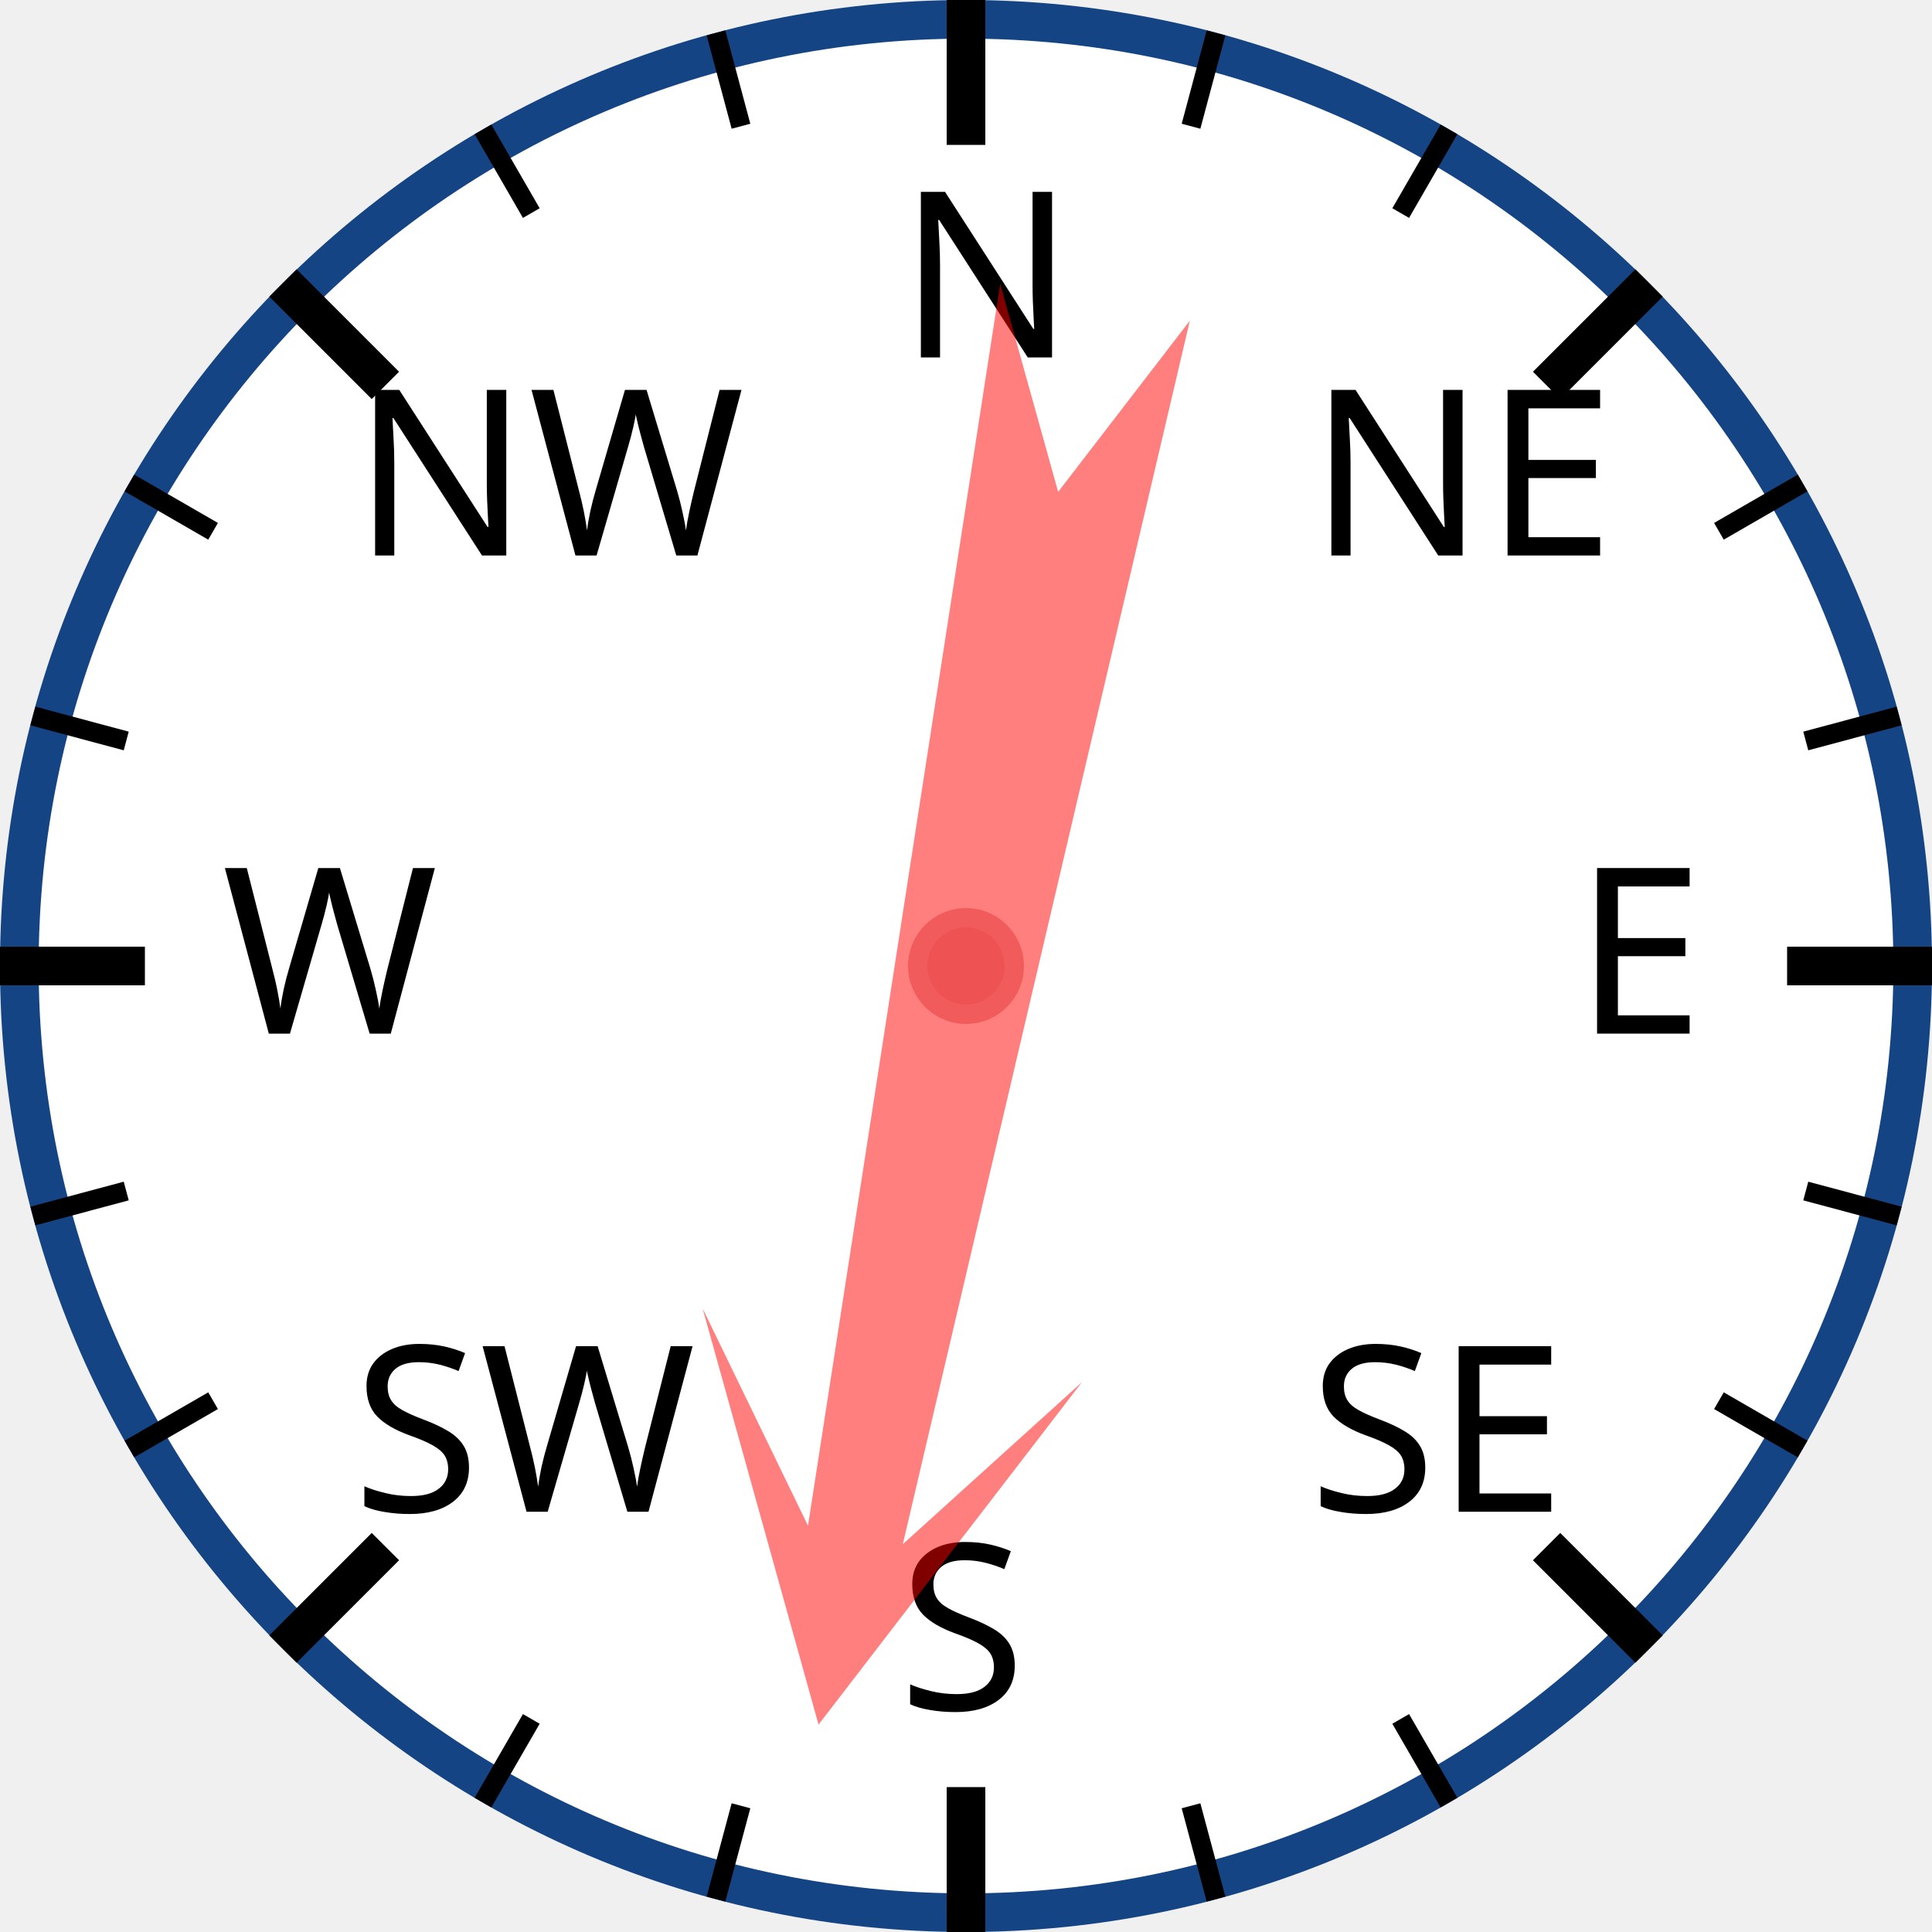
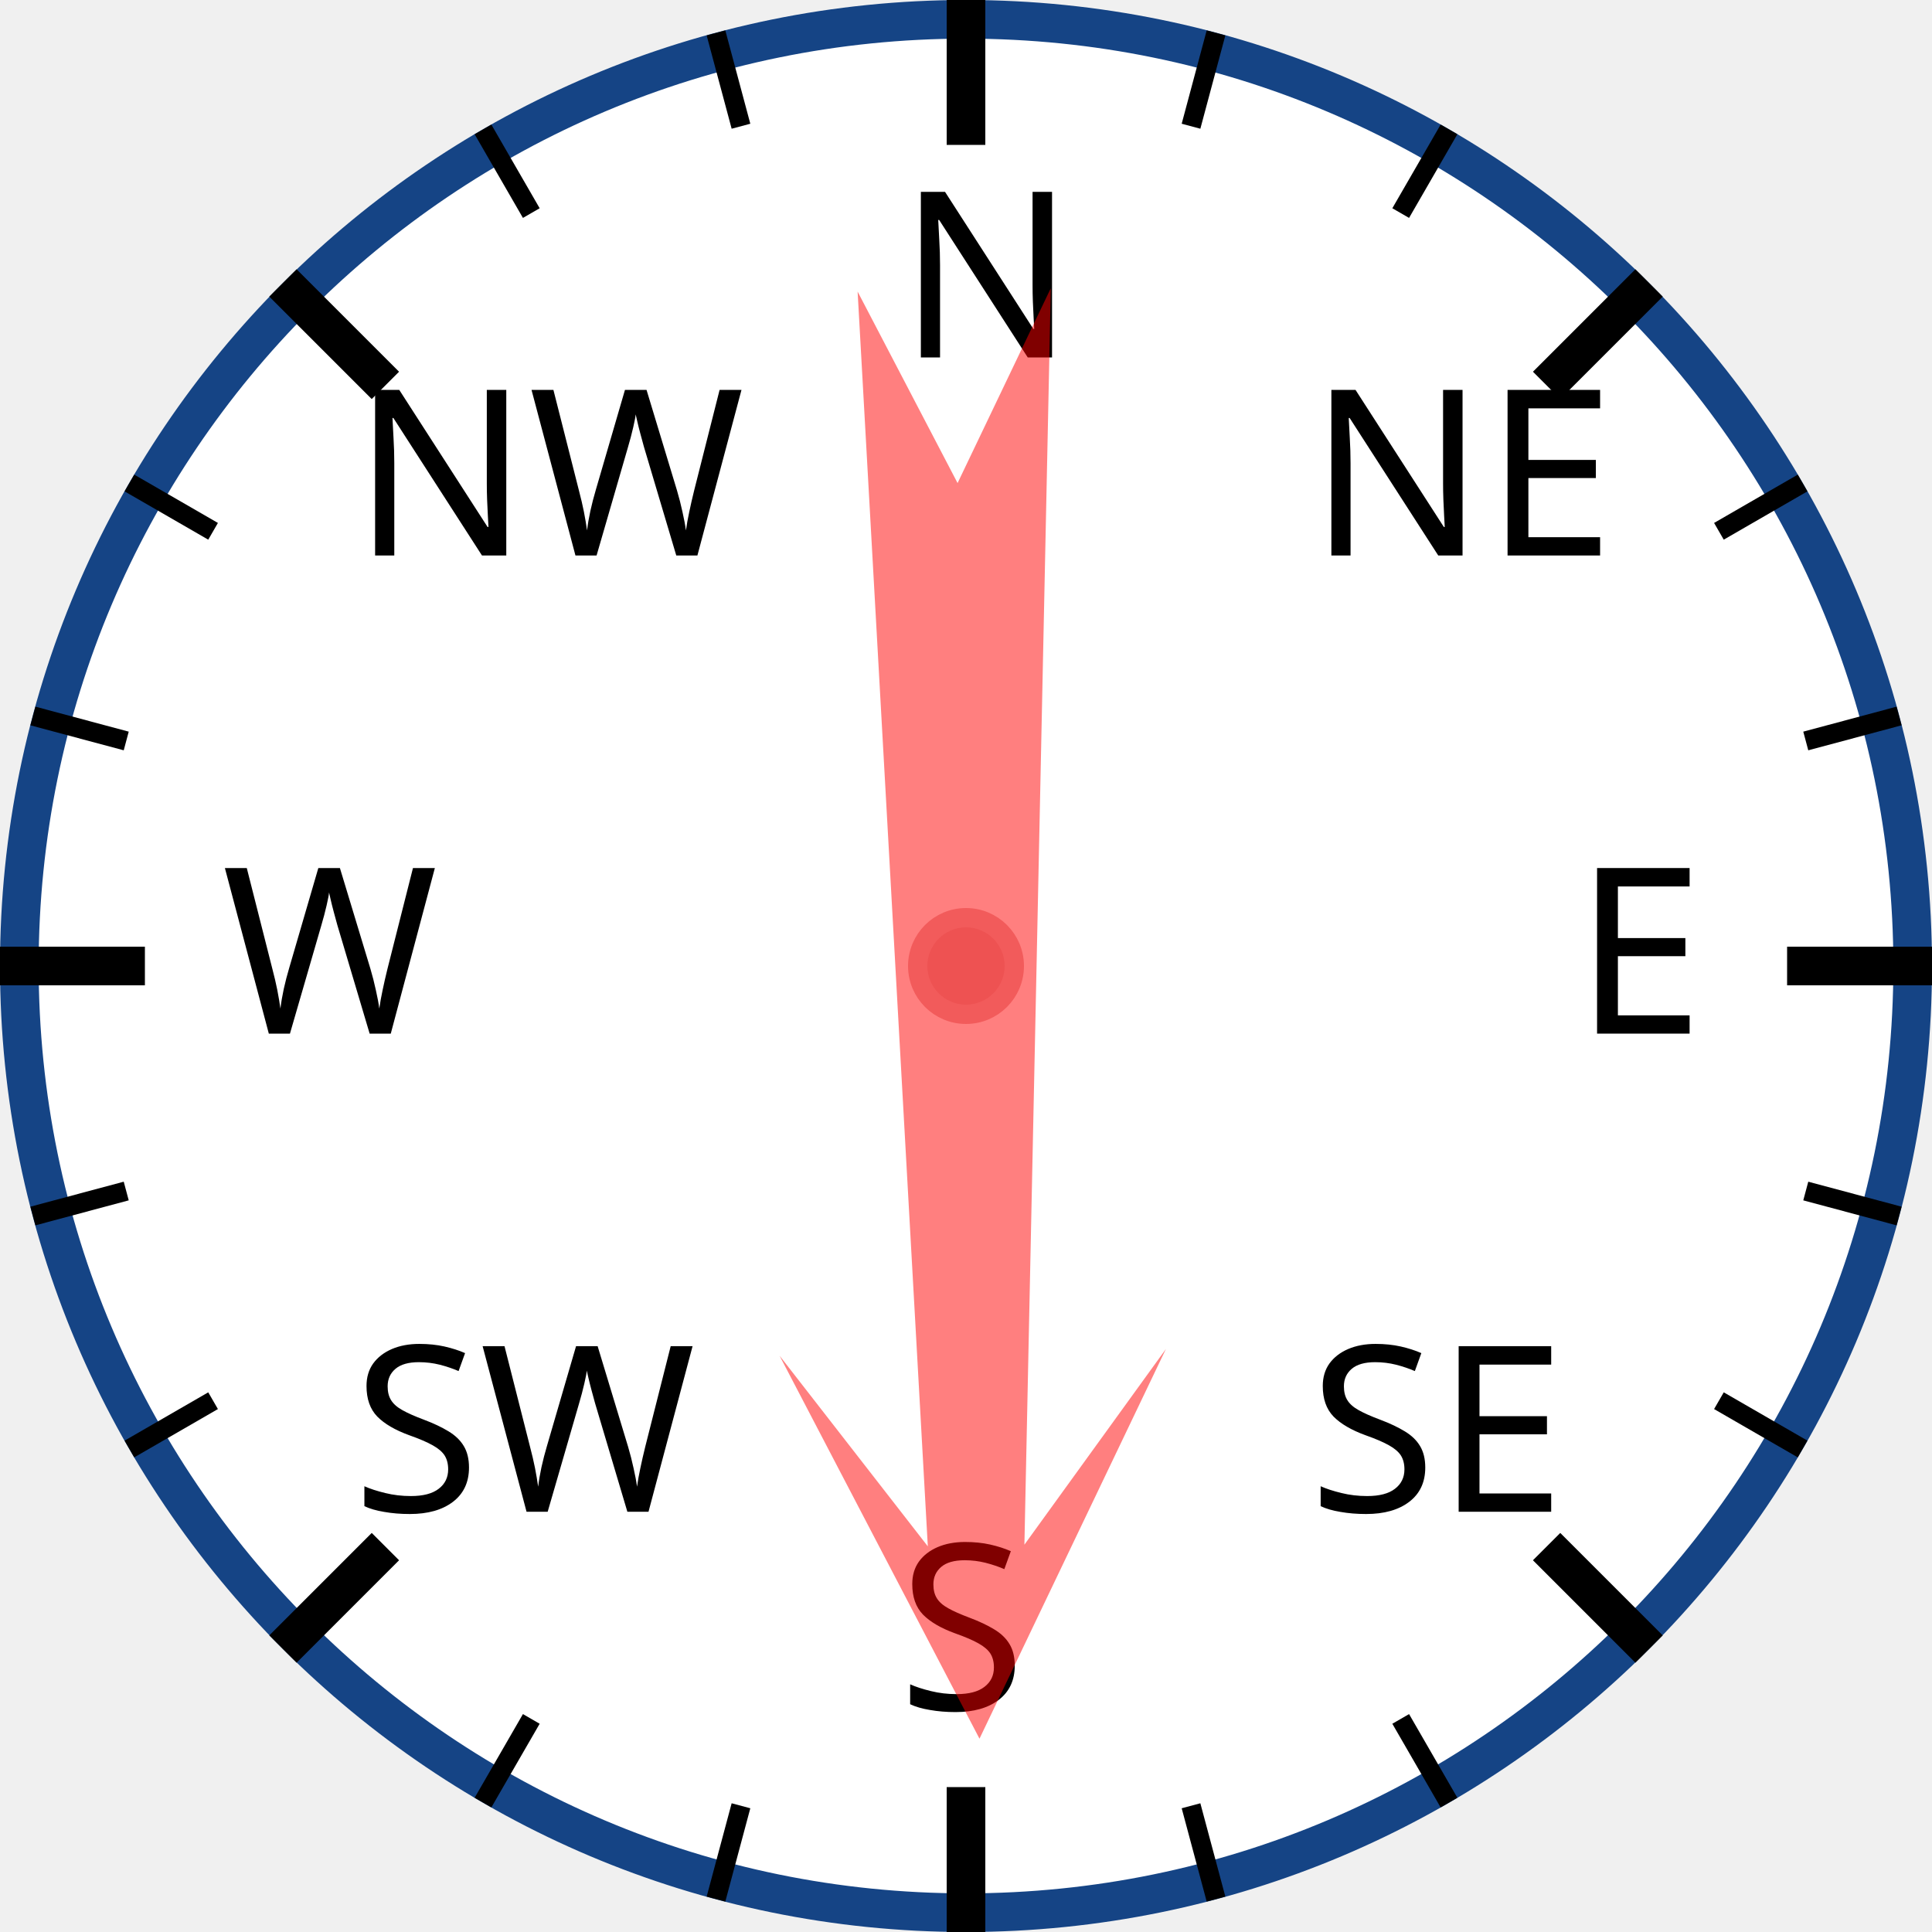
<svg xmlns="http://www.w3.org/2000/svg" width="120px" height="120px" viewBox="0 0 200 200">
  <circle cx="100" cy="100" r="98" style="fill: white; stroke: #154485; stroke-width: 4;" />
  <text x="93.0" y="37.0" style="font-family: sans-serif; font-size: 18pt;">N</text>
  <line x1="100.0" y1="0.0" x2="100.0" y2="15.0" style="stroke: black; stroke-width: 4;" />
  <line x1="74.118" y1="3.407" x2="76.706" y2="13.067" style="stroke: black; stroke-width: 2;" />
  <line x1="50" y1="13.397" x2="55" y2="22.058" style="stroke: black; stroke-width: 2;" />
  <text x="36.503" y="57.503" style="font-family: sans-serif; font-size: 18pt;">NW</text>
  <line x1="29.289" y1="29.289" x2="39.896" y2="39.896" style="stroke: black; stroke-width: 4;" />
  <line x1="13.397" y1="50" x2="22.058" y2="55" style="stroke: black; stroke-width: 2;" />
  <line x1="3.407" y1="74.118" x2="13.067" y2="76.706" style="stroke: black; stroke-width: 2;" />
  <text x="23.0" y="107.0" style="font-family: sans-serif; font-size: 18pt;">W</text>
  <line x1="0.0" y1="100.0" x2="15.0" y2="100.0" style="stroke: black; stroke-width: 4;" />
  <line x1="3.407" y1="125.882" x2="13.067" y2="123.294" style="stroke: black; stroke-width: 2;" />
  <line x1="13.397" y1="150" x2="22.058" y2="145" style="stroke: black; stroke-width: 2;" />
  <text x="36.503" y="156.497" style="font-family: sans-serif; font-size: 18pt;">SW</text>
  <line x1="29.289" y1="170.711" x2="39.896" y2="160.104" style="stroke: black; stroke-width: 4;" />
  <line x1="50" y1="186.603" x2="55" y2="177.942" style="stroke: black; stroke-width: 2;" />
  <line x1="74.118" y1="196.593" x2="76.706" y2="186.933" style="stroke: black; stroke-width: 2;" />
  <text x="93" y="177.0" style="font-family: sans-serif; font-size: 18pt;">S</text>
  <line x1="100" y1="200.0" x2="100" y2="185.0" style="stroke: black; stroke-width: 4;" />
  <line x1="125.882" y1="196.593" x2="123.294" y2="186.933" style="stroke: black; stroke-width: 2;" />
  <line x1="150.0" y1="186.603" x2="145.0" y2="177.942" style="stroke: black; stroke-width: 2;" />
  <text x="135.497" y="156.497" style="font-family: sans-serif; font-size: 18pt;">SE</text>
  <line x1="170.711" y1="170.711" x2="160.104" y2="160.104" style="stroke: black; stroke-width: 4;" />
  <line x1="186.603" y1="150" x2="177.942" y2="145" style="stroke: black; stroke-width: 2;" />
  <line x1="196.593" y1="125.882" x2="186.933" y2="123.294" style="stroke: black; stroke-width: 2;" />
  <text x="163.0" y="107" style="font-family: sans-serif; font-size: 18pt;">E</text>
  <line x1="200.0" y1="100" x2="185.0" y2="100" style="stroke: black; stroke-width: 4;" />
  <line x1="196.593" y1="74.118" x2="186.933" y2="76.706" style="stroke: black; stroke-width: 2;" />
  <line x1="186.603" y1="50" x2="177.942" y2="55" style="stroke: black; stroke-width: 2;" />
  <text x="135.497" y="57.503" style="font-family: sans-serif; font-size: 18pt;">NE</text>
  <line x1="170.711" y1="29.289" x2="160.104" y2="39.896" style="stroke: black; stroke-width: 4;" />
  <line x1="150" y1="13.397" x2="145" y2="22.058" style="stroke: black; stroke-width: 2;" />
  <line x1="125.882" y1="3.407" x2="123.294" y2="13.067" style="stroke: black; stroke-width: 2;" />
-   <polygon points="100 20 120 60 105 40 110 170 100 150 90 170 95 40 80 60" style="fill: red; fill-opacity: 0.5;" transform="rotate(191,100,100)" />
+   <polygon points="100 20 120 60 105 40 110 170 100 150 90 170 95 40 80 60" style="fill: red; fill-opacity: 0.5;" transform="rotate(179,100,100)" />
  <circle cx="100" cy="100" r="5" style="fill: #EE5252; stroke: #F25B5B; stroke-width: 2;" />
</svg>
